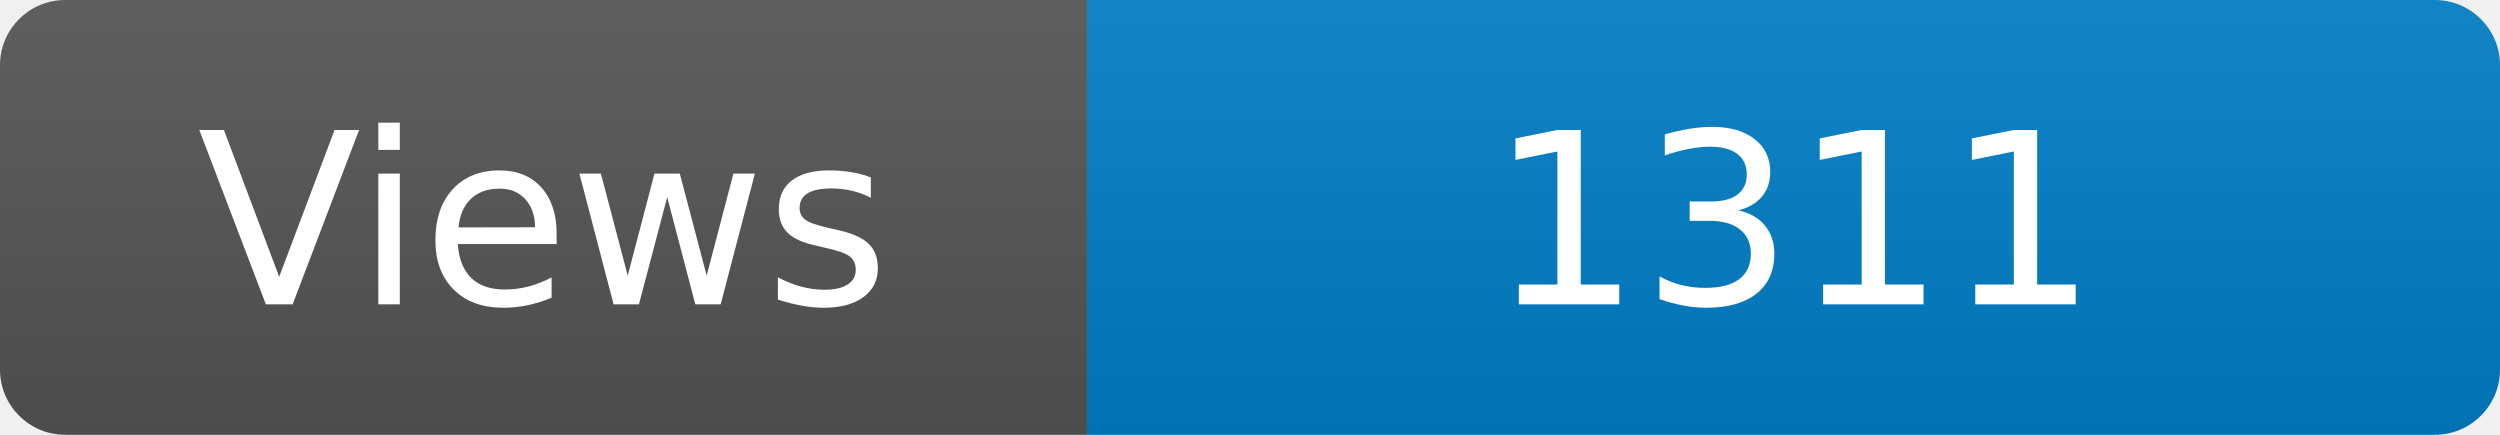
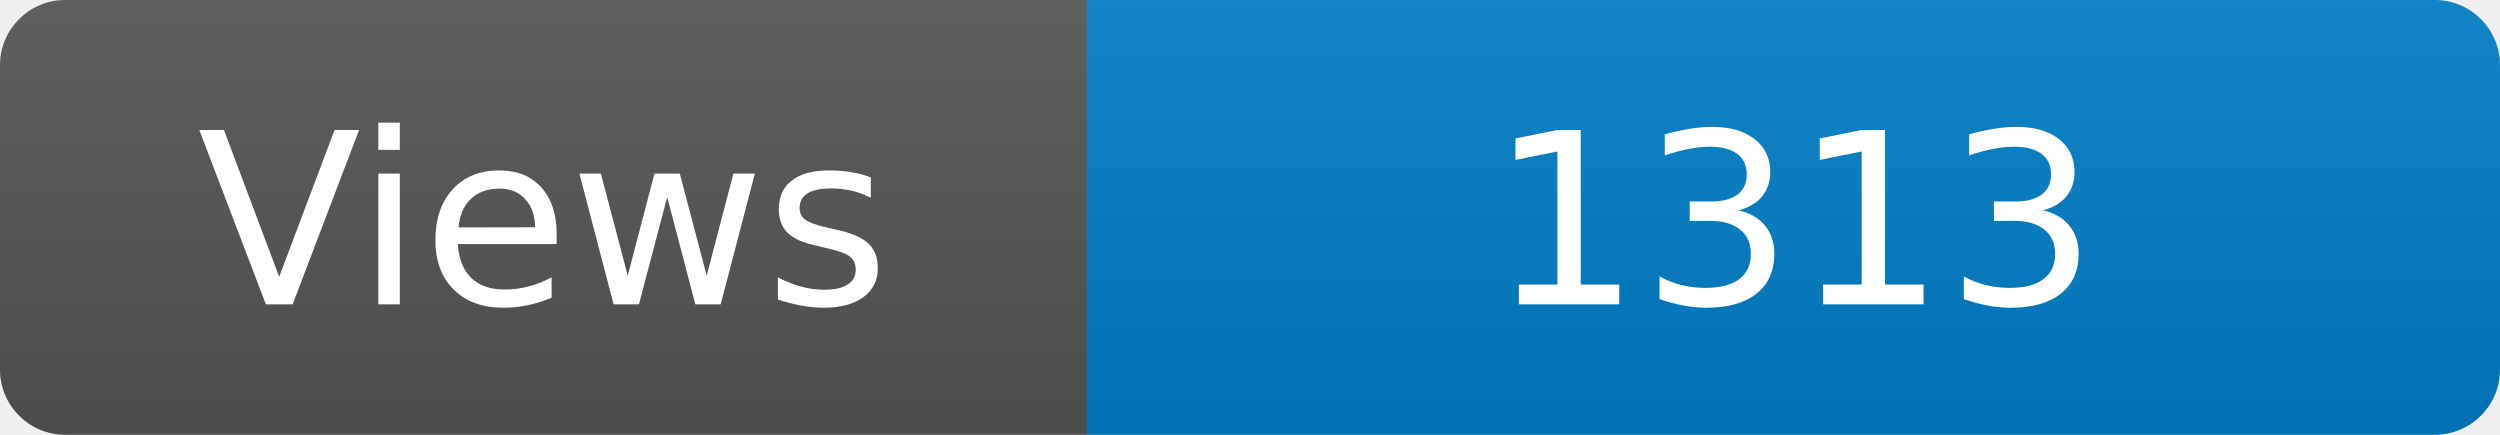
<svg xmlns="http://www.w3.org/2000/svg" width="115" height="20" role="img" aria-label="Maintained?: yes">
  <linearGradient id="s" x2="0" y2="100%">
    <stop offset="0" stop-color="#bbb" stop-opacity=".1" />
    <stop offset="1" stop-opacity=".1" />
  </linearGradient>
  <clipPath id="r">
    <rect width="115" height="20" rx="3" fill="#fff" />
  </clipPath>
  <g clip-path="url(#r)">
    <rect width="50" height="20" fill="#555" />
    <rect x="50" width="160" height="20" fill="#007ec6" />
    <rect width="115" height="20" fill="url(#s)" />
  </g>
  <g fill="#fff" text-anchor="middle" font-family="Verdana,Geneva,DejaVu Sans,sans-serif" font-size="110">
    <text x="250" y="140" transform="scale(.1)" fill="#fff">Views</text>
-     <text x="825" y="140" transform="scale(.1)" fill="#fff">1311</text>
+     <text x="825" y="140" transform="scale(.1)" fill="#fff">1313</text>
  </g>
</svg>
